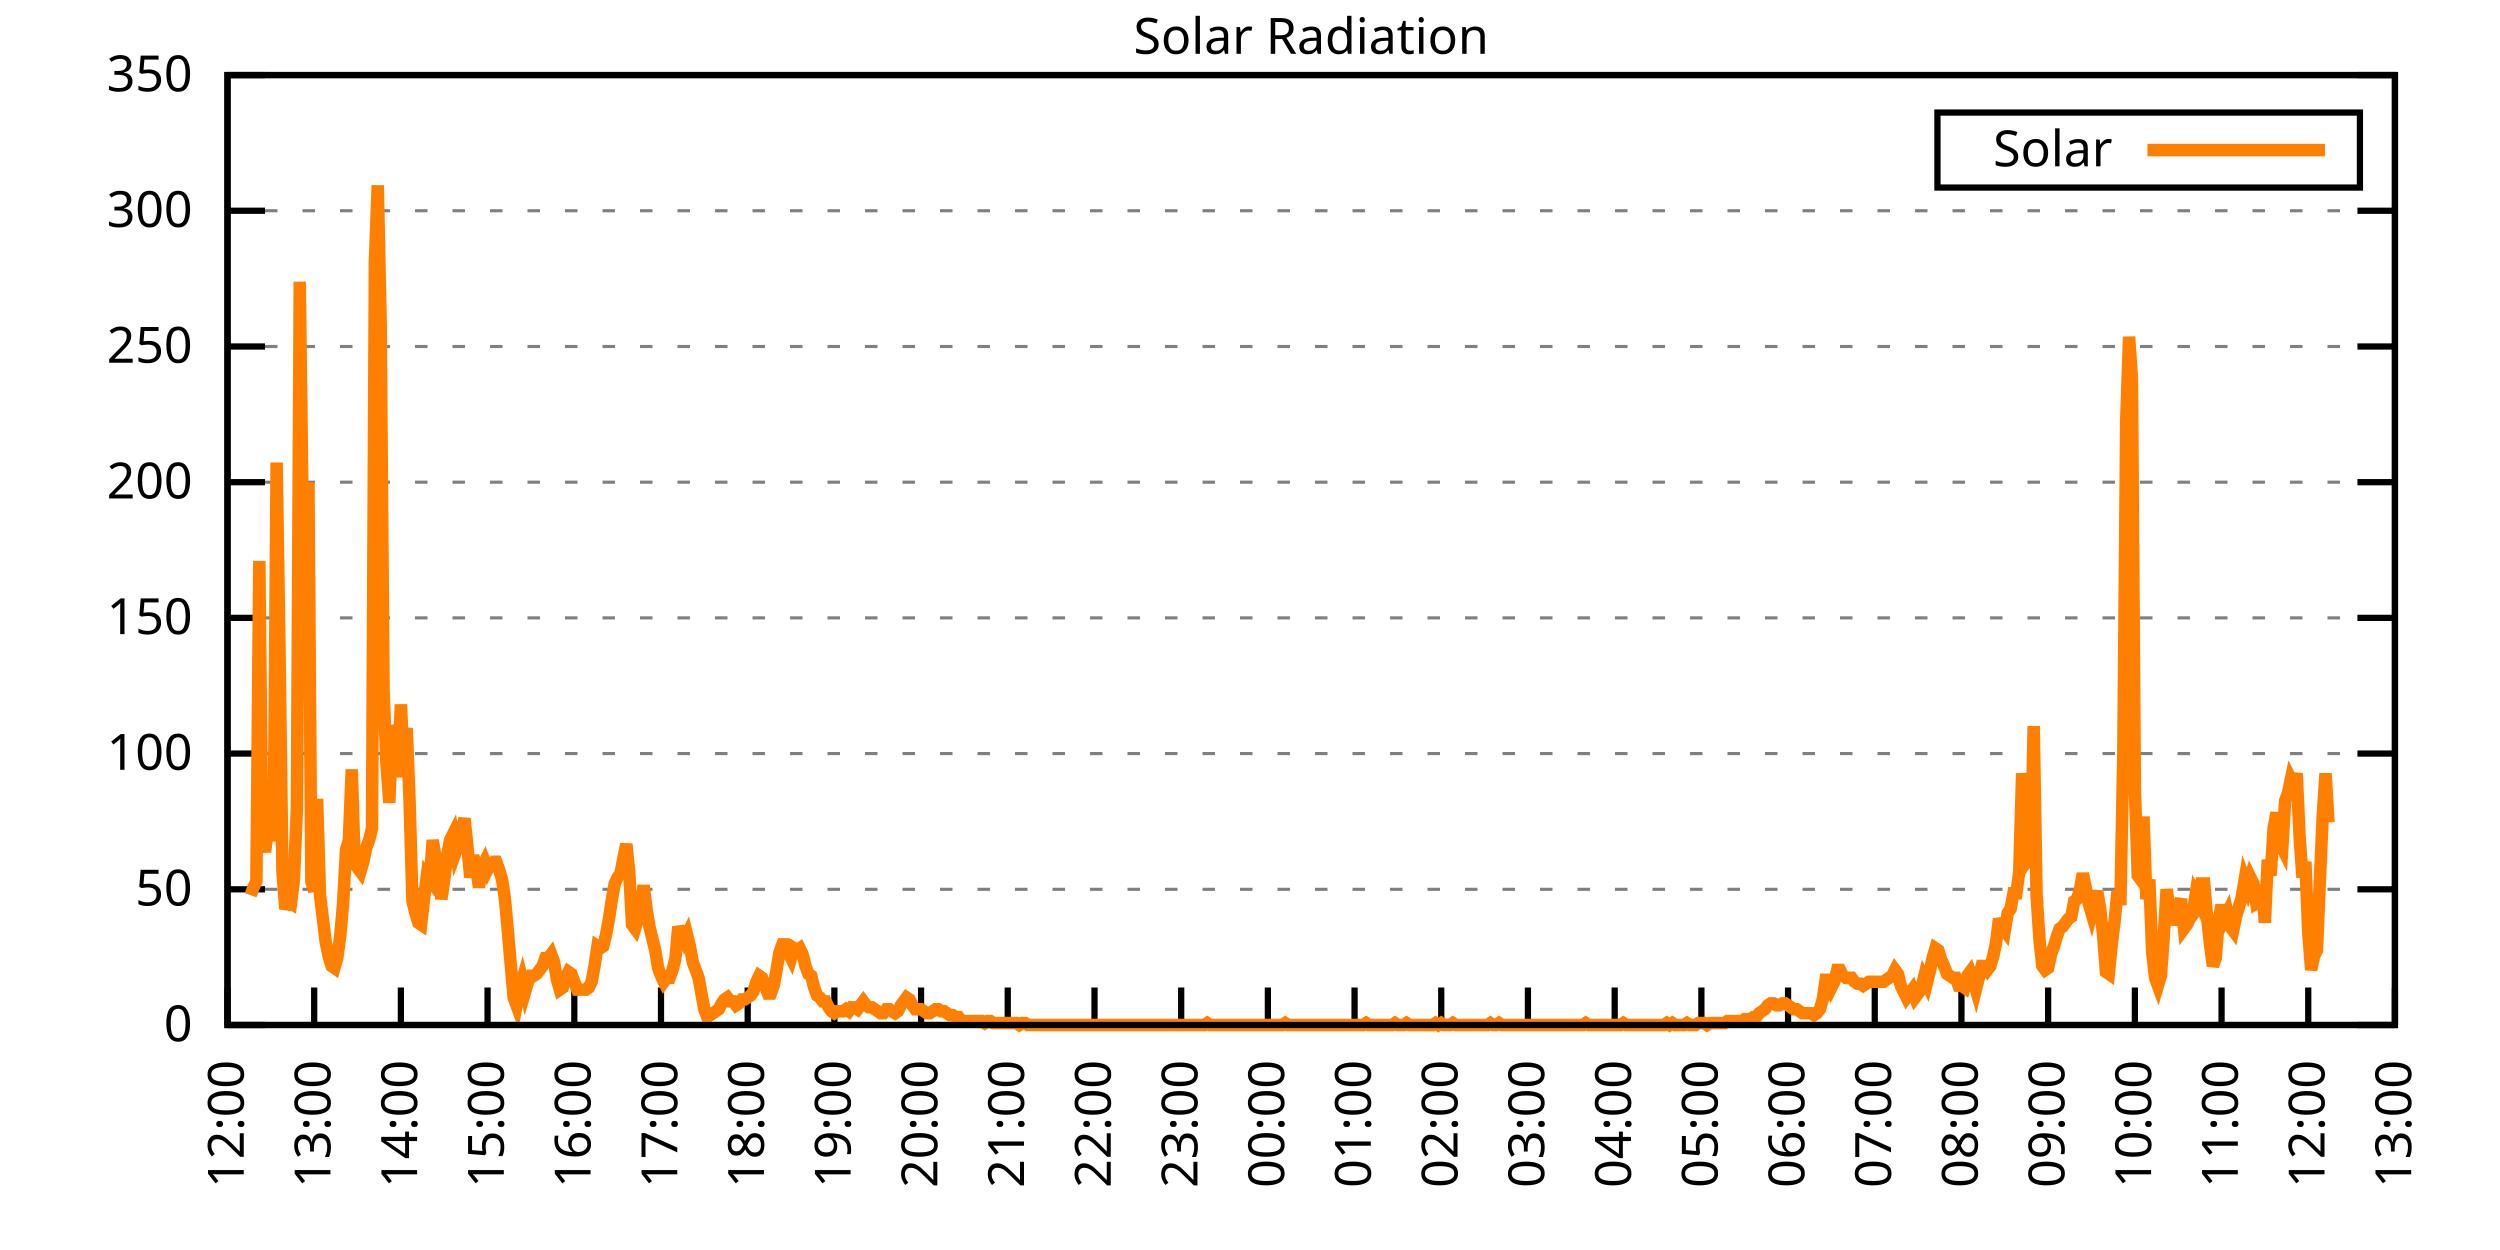
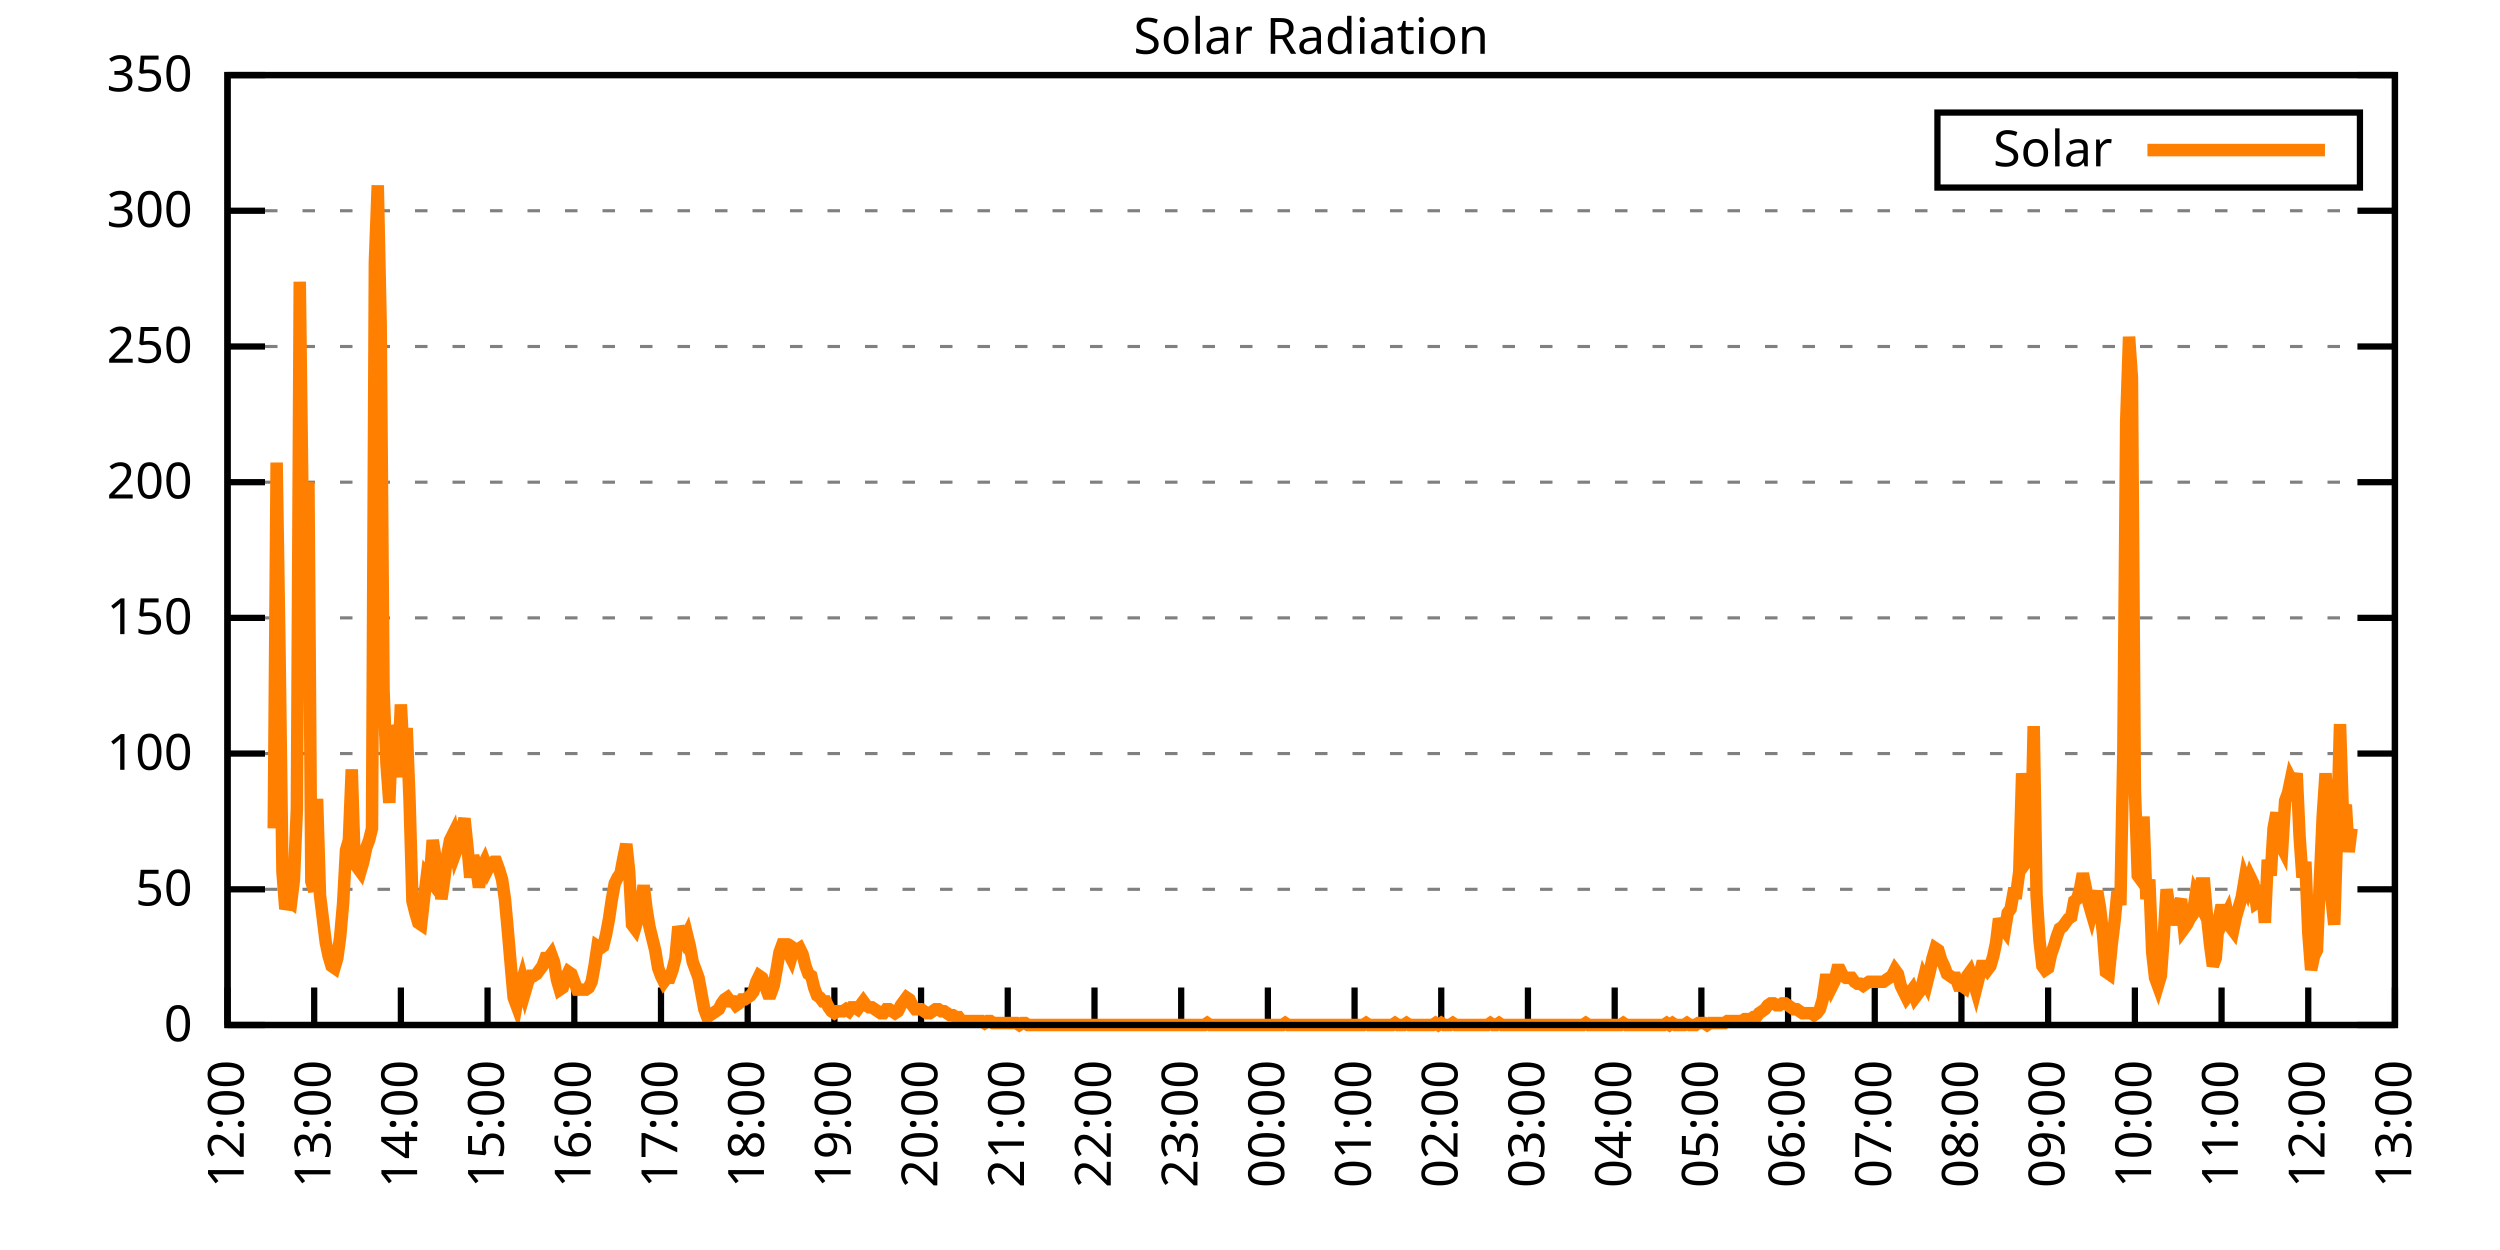
<svg xmlns="http://www.w3.org/2000/svg" xmlns:xlink="http://www.w3.org/1999/xlink" width="400" height="200" viewBox="0 0 400 200">
  <g id="gnuplot_canvas">
    <rect x="0" y="0" width="400" height="200" fill="none" />
    <defs>
      <circle id="gpDot" r="0.5" stroke-width="0.5" stroke="currentColor" />
      <path id="gpPt0" stroke-width="0.333" stroke="currentColor" d="M-1,0 h2 M0,-1 v2" />
      <path id="gpPt1" stroke-width="0.333" stroke="currentColor" d="M-1,-1 L1,1 M1,-1 L-1,1" />
      <path id="gpPt2" stroke-width="0.333" stroke="currentColor" d="M-1,0 L1,0 M0,-1 L0,1 M-1,-1 L1,1 M-1,1 L1,-1" />
      <rect id="gpPt3" stroke-width="0.333" stroke="currentColor" x="-1" y="-1" width="2" height="2" />
      <rect id="gpPt4" stroke-width="0.333" stroke="currentColor" fill="currentColor" x="-1" y="-1" width="2" height="2" />
      <circle id="gpPt5" stroke-width="0.333" stroke="currentColor" cx="0" cy="0" r="1" />
      <use xlink:href="#gpPt5" id="gpPt6" fill="currentColor" stroke="none" />
      <path id="gpPt7" stroke-width="0.333" stroke="currentColor" d="M0,-1.33 L-1.33,0.67 L1.33,0.67 z" />
      <use xlink:href="#gpPt7" id="gpPt8" fill="currentColor" stroke="none" />
      <use xlink:href="#gpPt7" id="gpPt9" stroke="currentColor" transform="rotate(180)" />
      <use xlink:href="#gpPt9" id="gpPt10" fill="currentColor" stroke="none" />
      <use xlink:href="#gpPt3" id="gpPt11" stroke="currentColor" transform="rotate(45)" />
      <use xlink:href="#gpPt11" id="gpPt12" fill="currentColor" stroke="none" />
      <path id="gpPt13" stroke-width="0.333" stroke="currentColor" d="M0,1.330 L1.265,0.411 L0.782,-1.067 L-0.782,-1.076 L-1.265,0.411 z" />
      <use xlink:href="#gpPt13" id="gpPt14" fill="currentColor" stroke="none" />
      <filter id="textbox" filterUnits="objectBoundingBox" x="0" y="0" height="1" width="1">
        <feFlood flood-color="white" flood-opacity="1" result="bgnd" />
        <feComposite in="SourceGraphic" in2="bgnd" operator="atop" />
      </filter>
      <filter id="greybox" filterUnits="objectBoundingBox" x="0" y="0" height="1" width="1">
        <feFlood flood-color="lightgrey" flood-opacity="1" result="grey" />
        <feComposite in="SourceGraphic" in2="grey" operator="atop" />
      </filter>
    </defs>
    <g fill="none" color="white" stroke="currentColor" stroke-width="1.00" stroke-linecap="butt" stroke-linejoin="miter">
</g>
    <g fill="none" color="black" stroke="currentColor" stroke-width="1.00" stroke-linecap="butt" stroke-linejoin="miter">
      <g stroke="none" shape-rendering="crispEdges">
        <polygon fill="rgb(255, 255, 255)" points="36.40,164.00 383.18,164.00 383.18,12.02 36.40,12.02 " />
      </g>
    </g>
    <g fill="none" color="black" stroke="currentColor" stroke-width="1.00" stroke-linecap="butt" stroke-linejoin="miter">
</g>
    <g fill="none" color="black" stroke="black" stroke-width="0.50" stroke-linecap="butt" stroke-linejoin="miter">
</g>
    <g fill="none" color="gray" stroke="currentColor" stroke-width="0.50" stroke-linecap="butt" stroke-linejoin="miter">
      <path stroke="gray" stroke-dasharray="2,4" class="gridline" d="M36.40,164.00 L383.19,164.00  " />
    </g>
    <g fill="none" color="gray" stroke="gray" stroke-width="1.00" stroke-linecap="butt" stroke-linejoin="miter">
</g>
    <g fill="none" color="black" stroke="currentColor" stroke-width="1.00" stroke-linecap="butt" stroke-linejoin="miter">
      <path stroke="black" d="M36.40,164.00 L42.40,164.00 M383.19,164.00 L377.19,164.00  " />
      <g transform="translate(30.80,166.60)" stroke="none" fill="black" font-family="Sans" font-size="8.00" text-anchor="end">
        <text>
          <tspan font-family="Sans"> 0</tspan>
        </text>
      </g>
    </g>
    <g fill="none" color="black" stroke="currentColor" stroke-width="1.00" stroke-linecap="butt" stroke-linejoin="miter">
</g>
    <g fill="none" color="black" stroke="black" stroke-width="0.50" stroke-linecap="butt" stroke-linejoin="miter">
</g>
    <g fill="none" color="gray" stroke="currentColor" stroke-width="0.50" stroke-linecap="butt" stroke-linejoin="miter">
      <path stroke="gray" stroke-dasharray="2,4" class="gridline" d="M36.40,142.29 L383.19,142.29  " />
    </g>
    <g fill="none" color="gray" stroke="gray" stroke-width="1.00" stroke-linecap="butt" stroke-linejoin="miter">
</g>
    <g fill="none" color="black" stroke="currentColor" stroke-width="1.00" stroke-linecap="butt" stroke-linejoin="miter">
      <path stroke="black" d="M36.40,142.29 L42.40,142.29 M383.19,142.29 L377.19,142.29  " />
      <g transform="translate(30.80,144.89)" stroke="none" fill="black" font-family="Sans" font-size="8.00" text-anchor="end">
        <text>
          <tspan font-family="Sans"> 50</tspan>
        </text>
      </g>
    </g>
    <g fill="none" color="black" stroke="currentColor" stroke-width="1.00" stroke-linecap="butt" stroke-linejoin="miter">
</g>
    <g fill="none" color="black" stroke="black" stroke-width="0.50" stroke-linecap="butt" stroke-linejoin="miter">
</g>
    <g fill="none" color="gray" stroke="currentColor" stroke-width="0.50" stroke-linecap="butt" stroke-linejoin="miter">
      <path stroke="gray" stroke-dasharray="2,4" class="gridline" d="M36.40,120.57 L383.19,120.57  " />
    </g>
    <g fill="none" color="gray" stroke="gray" stroke-width="1.00" stroke-linecap="butt" stroke-linejoin="miter">
</g>
    <g fill="none" color="black" stroke="currentColor" stroke-width="1.00" stroke-linecap="butt" stroke-linejoin="miter">
      <path stroke="black" d="M36.40,120.57 L42.40,120.57 M383.19,120.57 L377.19,120.57  " />
      <g transform="translate(30.80,123.17)" stroke="none" fill="black" font-family="Sans" font-size="8.00" text-anchor="end">
        <text>
          <tspan font-family="Sans"> 100</tspan>
        </text>
      </g>
    </g>
    <g fill="none" color="black" stroke="currentColor" stroke-width="1.00" stroke-linecap="butt" stroke-linejoin="miter">
</g>
    <g fill="none" color="black" stroke="black" stroke-width="0.50" stroke-linecap="butt" stroke-linejoin="miter">
</g>
    <g fill="none" color="gray" stroke="currentColor" stroke-width="0.50" stroke-linecap="butt" stroke-linejoin="miter">
      <path stroke="gray" stroke-dasharray="2,4" class="gridline" d="M36.40,98.86 L383.19,98.86  " />
    </g>
    <g fill="none" color="gray" stroke="gray" stroke-width="1.00" stroke-linecap="butt" stroke-linejoin="miter">
</g>
    <g fill="none" color="black" stroke="currentColor" stroke-width="1.00" stroke-linecap="butt" stroke-linejoin="miter">
      <path stroke="black" d="M36.40,98.86 L42.40,98.86 M383.19,98.86 L377.19,98.86  " />
      <g transform="translate(30.80,101.46)" stroke="none" fill="black" font-family="Sans" font-size="8.00" text-anchor="end">
        <text>
          <tspan font-family="Sans"> 150</tspan>
        </text>
      </g>
    </g>
    <g fill="none" color="black" stroke="currentColor" stroke-width="1.00" stroke-linecap="butt" stroke-linejoin="miter">
</g>
    <g fill="none" color="black" stroke="black" stroke-width="0.50" stroke-linecap="butt" stroke-linejoin="miter">
</g>
    <g fill="none" color="gray" stroke="currentColor" stroke-width="0.50" stroke-linecap="butt" stroke-linejoin="miter">
      <path stroke="gray" stroke-dasharray="2,4" class="gridline" d="M36.40,77.15 L383.19,77.15  " />
    </g>
    <g fill="none" color="gray" stroke="gray" stroke-width="1.00" stroke-linecap="butt" stroke-linejoin="miter">
</g>
    <g fill="none" color="black" stroke="currentColor" stroke-width="1.00" stroke-linecap="butt" stroke-linejoin="miter">
      <path stroke="black" d="M36.40,77.15 L42.40,77.15 M383.19,77.15 L377.19,77.15  " />
      <g transform="translate(30.80,79.75)" stroke="none" fill="black" font-family="Sans" font-size="8.00" text-anchor="end">
        <text>
          <tspan font-family="Sans"> 200</tspan>
        </text>
      </g>
    </g>
    <g fill="none" color="black" stroke="currentColor" stroke-width="1.00" stroke-linecap="butt" stroke-linejoin="miter">
</g>
    <g fill="none" color="black" stroke="black" stroke-width="0.50" stroke-linecap="butt" stroke-linejoin="miter">
</g>
    <g fill="none" color="gray" stroke="currentColor" stroke-width="0.50" stroke-linecap="butt" stroke-linejoin="miter">
      <path stroke="gray" stroke-dasharray="2,4" class="gridline" d="M36.40,55.44 L383.19,55.44  " />
    </g>
    <g fill="none" color="gray" stroke="gray" stroke-width="1.00" stroke-linecap="butt" stroke-linejoin="miter">
</g>
    <g fill="none" color="black" stroke="currentColor" stroke-width="1.00" stroke-linecap="butt" stroke-linejoin="miter">
      <path stroke="black" d="M36.40,55.44 L42.40,55.44 M383.19,55.44 L377.19,55.44  " />
      <g transform="translate(30.80,58.04)" stroke="none" fill="black" font-family="Sans" font-size="8.00" text-anchor="end">
        <text>
          <tspan font-family="Sans"> 250</tspan>
        </text>
      </g>
    </g>
    <g fill="none" color="black" stroke="currentColor" stroke-width="1.00" stroke-linecap="butt" stroke-linejoin="miter">
</g>
    <g fill="none" color="black" stroke="black" stroke-width="0.50" stroke-linecap="butt" stroke-linejoin="miter">
</g>
    <g fill="none" color="gray" stroke="currentColor" stroke-width="0.50" stroke-linecap="butt" stroke-linejoin="miter">
      <path stroke="gray" stroke-dasharray="2,4" class="gridline" d="M36.40,33.72 L383.19,33.72  " />
    </g>
    <g fill="none" color="gray" stroke="gray" stroke-width="1.00" stroke-linecap="butt" stroke-linejoin="miter">
</g>
    <g fill="none" color="black" stroke="currentColor" stroke-width="1.00" stroke-linecap="butt" stroke-linejoin="miter">
      <path stroke="black" d="M36.40,33.72 L42.40,33.72 M383.19,33.72 L377.19,33.72  " />
      <g transform="translate(30.80,36.32)" stroke="none" fill="black" font-family="Sans" font-size="8.00" text-anchor="end">
        <text>
          <tspan font-family="Sans"> 300</tspan>
        </text>
      </g>
    </g>
    <g fill="none" color="black" stroke="currentColor" stroke-width="1.00" stroke-linecap="butt" stroke-linejoin="miter">
</g>
    <g fill="none" color="black" stroke="black" stroke-width="0.50" stroke-linecap="butt" stroke-linejoin="miter">
</g>
    <g fill="none" color="gray" stroke="currentColor" stroke-width="0.50" stroke-linecap="butt" stroke-linejoin="miter">
      <path stroke="gray" stroke-dasharray="2,4" class="gridline" d="M36.40,12.01 L383.19,12.01  " />
    </g>
    <g fill="none" color="gray" stroke="gray" stroke-width="1.00" stroke-linecap="butt" stroke-linejoin="miter">
</g>
    <g fill="none" color="black" stroke="currentColor" stroke-width="1.00" stroke-linecap="butt" stroke-linejoin="miter">
      <path stroke="black" d="M36.40,12.01 L42.40,12.01 M383.19,12.01 L377.19,12.01  " />
      <g transform="translate(30.80,14.61)" stroke="none" fill="black" font-family="Sans" font-size="8.00" text-anchor="end">
        <text>
          <tspan font-family="Sans"> 350</tspan>
        </text>
      </g>
    </g>
    <g fill="none" color="black" stroke="currentColor" stroke-width="1.00" stroke-linecap="butt" stroke-linejoin="miter">
      <path stroke="black" d="M36.40,164.00 L36.40,158.00  " />
      <g transform="translate(39.00,169.60) rotate(270.00)" stroke="none" fill="black" font-family="Sans" font-size="8.00" text-anchor="end">
        <text>
          <tspan font-family="Sans">12:00</tspan>
        </text>
      </g>
    </g>
    <g fill="none" color="black" stroke="currentColor" stroke-width="1.00" stroke-linecap="butt" stroke-linejoin="miter">
      <path stroke="black" d="M50.27,164.00 L50.27,158.00  " />
      <g transform="translate(52.87,169.60) rotate(270.00)" stroke="none" fill="black" font-family="Sans" font-size="8.00" text-anchor="end">
        <text>
          <tspan font-family="Sans">13:00</tspan>
        </text>
      </g>
    </g>
    <g fill="none" color="black" stroke="currentColor" stroke-width="1.00" stroke-linecap="butt" stroke-linejoin="miter">
      <path stroke="black" d="M64.14,164.00 L64.14,158.00  " />
      <g transform="translate(66.74,169.60) rotate(270.00)" stroke="none" fill="black" font-family="Sans" font-size="8.00" text-anchor="end">
        <text>
          <tspan font-family="Sans">14:00</tspan>
        </text>
      </g>
    </g>
    <g fill="none" color="black" stroke="currentColor" stroke-width="1.00" stroke-linecap="butt" stroke-linejoin="miter">
      <path stroke="black" d="M78.01,164.00 L78.01,158.00  " />
      <g transform="translate(80.61,169.60) rotate(270.00)" stroke="none" fill="black" font-family="Sans" font-size="8.00" text-anchor="end">
        <text>
          <tspan font-family="Sans">15:00</tspan>
        </text>
      </g>
    </g>
    <g fill="none" color="black" stroke="currentColor" stroke-width="1.00" stroke-linecap="butt" stroke-linejoin="miter">
      <path stroke="black" d="M91.89,164.00 L91.89,158.00  " />
      <g transform="translate(94.49,169.60) rotate(270.00)" stroke="none" fill="black" font-family="Sans" font-size="8.00" text-anchor="end">
        <text>
          <tspan font-family="Sans">16:00</tspan>
        </text>
      </g>
    </g>
    <g fill="none" color="black" stroke="currentColor" stroke-width="1.00" stroke-linecap="butt" stroke-linejoin="miter">
      <path stroke="black" d="M105.76,164.00 L105.76,158.00  " />
      <g transform="translate(108.36,169.60) rotate(270.00)" stroke="none" fill="black" font-family="Sans" font-size="8.00" text-anchor="end">
        <text>
          <tspan font-family="Sans">17:00</tspan>
        </text>
      </g>
    </g>
    <g fill="none" color="black" stroke="currentColor" stroke-width="1.00" stroke-linecap="butt" stroke-linejoin="miter">
      <path stroke="black" d="M119.63,164.00 L119.63,158.00  " />
      <g transform="translate(122.23,169.60) rotate(270.00)" stroke="none" fill="black" font-family="Sans" font-size="8.00" text-anchor="end">
        <text>
          <tspan font-family="Sans">18:00</tspan>
        </text>
      </g>
    </g>
    <g fill="none" color="black" stroke="currentColor" stroke-width="1.00" stroke-linecap="butt" stroke-linejoin="miter">
      <path stroke="black" d="M133.50,164.00 L133.50,158.00  " />
      <g transform="translate(136.10,169.60) rotate(270.00)" stroke="none" fill="black" font-family="Sans" font-size="8.00" text-anchor="end">
        <text>
          <tspan font-family="Sans">19:00</tspan>
        </text>
      </g>
    </g>
    <g fill="none" color="black" stroke="currentColor" stroke-width="1.00" stroke-linecap="butt" stroke-linejoin="miter">
      <path stroke="black" d="M147.37,164.00 L147.37,158.00  " />
      <g transform="translate(149.97,169.60) rotate(270.00)" stroke="none" fill="black" font-family="Sans" font-size="8.00" text-anchor="end">
        <text>
          <tspan font-family="Sans">20:00</tspan>
        </text>
      </g>
    </g>
    <g fill="none" color="black" stroke="currentColor" stroke-width="1.00" stroke-linecap="butt" stroke-linejoin="miter">
      <path stroke="black" d="M161.24,164.00 L161.24,158.00  " />
      <g transform="translate(163.84,169.60) rotate(270.00)" stroke="none" fill="black" font-family="Sans" font-size="8.00" text-anchor="end">
        <text>
          <tspan font-family="Sans">21:00</tspan>
        </text>
      </g>
    </g>
    <g fill="none" color="black" stroke="currentColor" stroke-width="1.00" stroke-linecap="butt" stroke-linejoin="miter">
      <path stroke="black" d="M175.12,164.00 L175.12,158.00  " />
      <g transform="translate(177.72,169.60) rotate(270.00)" stroke="none" fill="black" font-family="Sans" font-size="8.00" text-anchor="end">
        <text>
          <tspan font-family="Sans">22:00</tspan>
        </text>
      </g>
    </g>
    <g fill="none" color="black" stroke="currentColor" stroke-width="1.00" stroke-linecap="butt" stroke-linejoin="miter">
      <path stroke="black" d="M188.99,164.00 L188.99,158.00  " />
      <g transform="translate(191.59,169.60) rotate(270.00)" stroke="none" fill="black" font-family="Sans" font-size="8.00" text-anchor="end">
        <text>
          <tspan font-family="Sans">23:00</tspan>
        </text>
      </g>
    </g>
    <g fill="none" color="black" stroke="currentColor" stroke-width="1.00" stroke-linecap="butt" stroke-linejoin="miter">
      <path stroke="black" d="M202.86,164.00 L202.86,158.00  " />
      <g transform="translate(205.46,169.60) rotate(270.00)" stroke="none" fill="black" font-family="Sans" font-size="8.00" text-anchor="end">
        <text>
          <tspan font-family="Sans">00:00</tspan>
        </text>
      </g>
    </g>
    <g fill="none" color="black" stroke="currentColor" stroke-width="1.00" stroke-linecap="butt" stroke-linejoin="miter">
      <path stroke="black" d="M216.73,164.00 L216.73,158.00  " />
      <g transform="translate(219.33,169.60) rotate(270.00)" stroke="none" fill="black" font-family="Sans" font-size="8.00" text-anchor="end">
        <text>
          <tspan font-family="Sans">01:00</tspan>
        </text>
      </g>
    </g>
    <g fill="none" color="black" stroke="currentColor" stroke-width="1.00" stroke-linecap="butt" stroke-linejoin="miter">
      <path stroke="black" d="M230.60,164.00 L230.60,158.00  " />
      <g transform="translate(233.20,169.60) rotate(270.00)" stroke="none" fill="black" font-family="Sans" font-size="8.00" text-anchor="end">
        <text>
          <tspan font-family="Sans">02:00</tspan>
        </text>
      </g>
    </g>
    <g fill="none" color="black" stroke="currentColor" stroke-width="1.00" stroke-linecap="butt" stroke-linejoin="miter">
      <path stroke="black" d="M244.47,164.00 L244.47,158.00  " />
      <g transform="translate(247.07,169.60) rotate(270.00)" stroke="none" fill="black" font-family="Sans" font-size="8.00" text-anchor="end">
        <text>
          <tspan font-family="Sans">03:00</tspan>
        </text>
      </g>
    </g>
    <g fill="none" color="black" stroke="currentColor" stroke-width="1.00" stroke-linecap="butt" stroke-linejoin="miter">
      <path stroke="black" d="M258.35,164.00 L258.35,158.00  " />
      <g transform="translate(260.95,169.60) rotate(270.00)" stroke="none" fill="black" font-family="Sans" font-size="8.00" text-anchor="end">
        <text>
          <tspan font-family="Sans">04:00</tspan>
        </text>
      </g>
    </g>
    <g fill="none" color="black" stroke="currentColor" stroke-width="1.00" stroke-linecap="butt" stroke-linejoin="miter">
      <path stroke="black" d="M272.22,164.00 L272.22,158.00  " />
      <g transform="translate(274.82,169.60) rotate(270.00)" stroke="none" fill="black" font-family="Sans" font-size="8.00" text-anchor="end">
        <text>
          <tspan font-family="Sans">05:00</tspan>
        </text>
      </g>
    </g>
    <g fill="none" color="black" stroke="currentColor" stroke-width="1.00" stroke-linecap="butt" stroke-linejoin="miter">
      <path stroke="black" d="M286.09,164.00 L286.09,158.00  " />
      <g transform="translate(288.69,169.60) rotate(270.00)" stroke="none" fill="black" font-family="Sans" font-size="8.00" text-anchor="end">
        <text>
          <tspan font-family="Sans">06:00</tspan>
        </text>
      </g>
    </g>
    <g fill="none" color="black" stroke="currentColor" stroke-width="1.00" stroke-linecap="butt" stroke-linejoin="miter">
      <path stroke="black" d="M299.96,164.00 L299.96,158.00  " />
      <g transform="translate(302.56,169.60) rotate(270.00)" stroke="none" fill="black" font-family="Sans" font-size="8.00" text-anchor="end">
        <text>
          <tspan font-family="Sans">07:00</tspan>
        </text>
      </g>
    </g>
    <g fill="none" color="black" stroke="currentColor" stroke-width="1.00" stroke-linecap="butt" stroke-linejoin="miter">
      <path stroke="black" d="M313.83,164.00 L313.83,158.00  " />
      <g transform="translate(316.43,169.60) rotate(270.00)" stroke="none" fill="black" font-family="Sans" font-size="8.00" text-anchor="end">
        <text>
          <tspan font-family="Sans">08:00</tspan>
        </text>
      </g>
    </g>
    <g fill="none" color="black" stroke="currentColor" stroke-width="1.00" stroke-linecap="butt" stroke-linejoin="miter">
      <path stroke="black" d="M327.70,164.00 L327.70,158.00  " />
      <g transform="translate(330.30,169.60) rotate(270.00)" stroke="none" fill="black" font-family="Sans" font-size="8.00" text-anchor="end">
        <text>
          <tspan font-family="Sans">09:00</tspan>
        </text>
      </g>
    </g>
    <g fill="none" color="black" stroke="currentColor" stroke-width="1.00" stroke-linecap="butt" stroke-linejoin="miter">
      <path stroke="black" d="M341.58,164.00 L341.58,158.00  " />
      <g transform="translate(344.18,169.60) rotate(270.00)" stroke="none" fill="black" font-family="Sans" font-size="8.00" text-anchor="end">
        <text>
          <tspan font-family="Sans">10:00</tspan>
        </text>
      </g>
    </g>
    <g fill="none" color="black" stroke="currentColor" stroke-width="1.00" stroke-linecap="butt" stroke-linejoin="miter">
      <path stroke="black" d="M355.45,164.00 L355.45,158.00  " />
      <g transform="translate(358.05,169.60) rotate(270.00)" stroke="none" fill="black" font-family="Sans" font-size="8.00" text-anchor="end">
        <text>
          <tspan font-family="Sans">11:00</tspan>
        </text>
      </g>
    </g>
    <g fill="none" color="black" stroke="currentColor" stroke-width="1.00" stroke-linecap="butt" stroke-linejoin="miter">
      <path stroke="black" d="M369.32,164.00 L369.32,158.00  " />
      <g transform="translate(371.92,169.60) rotate(270.00)" stroke="none" fill="black" font-family="Sans" font-size="8.00" text-anchor="end">
        <text>
          <tspan font-family="Sans">12:00</tspan>
        </text>
      </g>
    </g>
    <g fill="none" color="black" stroke="currentColor" stroke-width="1.00" stroke-linecap="butt" stroke-linejoin="miter">
      <path stroke="black" d="M383.19,164.00 L383.19,158.00  " />
      <g transform="translate(385.79,169.60) rotate(270.00)" stroke="none" fill="black" font-family="Sans" font-size="8.00" text-anchor="end">
        <text>
          <tspan font-family="Sans">13:00</tspan>
        </text>
      </g>
    </g>
    <g fill="none" color="black" stroke="currentColor" stroke-width="1.00" stroke-linecap="butt" stroke-linejoin="miter">
</g>
    <g fill="none" color="black" stroke="currentColor" stroke-width="1.00" stroke-linecap="butt" stroke-linejoin="miter">
      <path stroke="black" d="M36.40,12.01 L36.40,164.00 L383.19,164.00 L383.19,12.01 L36.40,12.01 Z  " />
    </g>
    <g fill="none" color="black" stroke="currentColor" stroke-width="1.00" stroke-linecap="butt" stroke-linejoin="miter">
</g>
    <g fill="none" color="black" stroke="currentColor" stroke-width="1.00" stroke-linecap="butt" stroke-linejoin="miter">
      <path stroke="black" d="M309.99,30.01 L309.99,18.01 L377.59,18.01 L377.59,30.01 L309.99,30.01 Z  " />
    </g>
    <g id="Solar_Radiation_plot_1">
      <g fill="none" color="white" stroke="black" stroke-width="2.00" stroke-linecap="butt" stroke-linejoin="miter">
</g>
      <g fill="none" color="black" stroke="currentColor" stroke-width="2.00" stroke-linecap="butt" stroke-linejoin="miter">
        <g transform="translate(337.99,26.61)" stroke="none" fill="black" font-family="Sans" font-size="8.00" text-anchor="end">
          <text>
            <tspan font-family="Sans">Solar</tspan>
          </text>
        </g>
      </g>
      <g fill="none" color="black" stroke="currentColor" stroke-width="2.00" stroke-linecap="butt" stroke-linejoin="miter">
-         <path stroke="rgb(255, 127,   0)" d="M343.59,24.01 L371.99,24.01 M40.10,143.23 L40.56,141.98 L41.02,141.03 L41.49,89.75 L41.95,133.79 L42.41,136.31   L42.87,132.54 L43.34,134.42 L43.80,132.54 L44.26,74.01 L44.72,103.90 L45.19,139.46 L45.65,145.44 L46.11,144.18   L46.57,144.49 L47.03,140.72 L47.50,129.39 L47.96,45.07 L48.42,81.88 L48.88,106.74 L49.35,77.16 L49.81,141.03   L50.27,142.60 L50.73,127.82 L51.20,143.23 L51.66,147.01 L52.12,150.79 L52.58,152.99 L53.05,154.56 L53.51,154.88   L53.97,153.30 L54.43,149.84 L54.90,144.49 L55.36,136.00 L55.82,134.42 L56.28,123.10 L56.75,138.20 L57.21,138.83   L57.67,139.46 L58.13,137.89 L58.59,135.68 L59.06,134.42 L59.52,132.54 L59.98,41.92 L60.44,29.65 L60.91,51.99   L61.37,110.51 L61.83,122.15 L62.29,128.45 L62.76,116.18 L63.22,117.12 L63.68,124.36 L64.14,112.71 L64.61,121.84   L65.07,116.49 L65.53,128.13 L65.99,144.18 L66.46,146.07 L66.92,147.64 L67.38,147.95 L67.84,143.86 L68.30,140.09   L68.77,140.72 L69.23,134.42 L69.69,137.26 L70.15,137.57 L70.62,143.86 L71.08,140.72 L71.54,136.94 L72.00,134.42   L72.47,133.48 L72.93,136.31 L73.39,135.05 L73.85,132.85 L74.32,130.96 L74.78,135.37 L75.24,140.40 L75.70,136.94   L76.17,138.51 L76.63,141.98 L77.09,138.83 L77.55,137.89 L78.01,139.14 L78.48,138.20 L78.94,137.89 L79.40,137.89   L79.86,139.14 L80.33,140.72 L80.79,143.86 L81.25,148.90 L81.71,154.25 L82.18,159.60 L82.64,160.85 L83.10,158.34   L83.56,156.76 L84.03,158.65 L84.49,157.08 L84.95,156.13 L85.41,156.13 L85.88,155.82 L86.34,155.19 L86.80,154.56   L87.26,153.30 L87.72,153.30 L88.19,152.67 L88.65,153.93 L89.11,156.76 L89.57,158.34 L90.04,158.02 L90.50,156.45   L90.96,155.50 L91.42,155.82 L91.89,157.08 L92.35,158.34 L92.81,158.34 L93.27,158.34 L93.74,158.34 L94.20,158.02   L94.66,157.08 L95.12,154.56 L95.59,151.41 L96.05,151.73 L96.51,151.41 L96.97,149.53 L97.44,147.01 L97.90,143.86   L98.36,141.35 L98.82,140.40 L99.28,139.77 L99.75,137.26 L100.21,135.05 L100.67,139.46 L101.13,147.95 L101.60,148.58   L102.06,147.01 L102.52,145.12 L102.98,141.66 L103.45,145.44 L103.91,148.27 L104.37,150.16 L104.83,152.04 L105.30,154.88   L105.76,156.13 L106.22,157.08 L106.68,156.45 L107.15,156.45 L107.61,155.19 L108.07,153.30 L108.53,148.27 L108.99,149.53   L109.46,150.47 L109.92,149.53 L110.38,151.41 L110.84,153.93 L111.31,155.19 L111.77,156.45 L112.23,158.97 L112.69,161.48   L113.16,162.74 L113.62,162.43 L114.08,162.11 L114.54,161.80 L115.01,161.48 L115.47,160.54 L115.93,159.91 L116.39,159.60   L116.86,160.22 L117.32,160.22 L117.78,160.85 L118.24,160.54 L118.70,159.91 L119.17,159.91 L119.63,159.60 L120.09,159.28   L120.55,158.65 L121.02,157.08 L121.48,156.13 L121.94,156.45 L122.40,157.71 L122.87,158.97 L123.33,158.97 L123.79,157.71   L124.25,155.19 L124.72,152.36 L125.18,151.10 L125.64,151.10 L126.10,152.36 L126.57,153.30 L127.03,151.73 L127.49,152.04   L127.95,151.73 L128.41,152.67 L128.88,154.56 L129.34,155.82 L129.80,156.13 L130.26,158.02 L130.73,159.28 L131.19,159.60   L131.65,160.22 L132.11,160.22 L132.58,161.17 L133.04,161.80 L133.50,162.11 L133.96,161.80 L134.43,161.80 L134.89,161.80   L135.35,161.48 L135.81,161.80 L136.28,161.17 L136.74,161.17 L137.20,161.48 L137.66,160.85 L138.13,160.22 L138.59,160.85   L139.05,161.17 L139.51,161.17 L139.97,161.48 L140.44,161.80 L140.90,162.11 L141.36,162.11 L141.82,161.48 L142.29,161.48   L142.75,161.80 L143.21,162.11 L143.67,161.80 L144.14,160.85 L144.60,160.22 L145.06,159.60 L145.52,159.91 L145.99,160.85   L146.45,161.48 L146.91,161.48 L147.37,161.48 L147.84,161.80 L148.30,162.11 L148.76,162.11 L149.22,161.80 L149.68,161.48   L150.15,161.48 L150.61,161.80 L151.07,161.80 L151.53,162.11 L152.00,162.43 L152.46,162.43 L152.92,162.74 L153.38,162.74   L153.85,163.37 L154.31,163.37 L154.77,163.37 L155.23,163.37 L155.70,163.37 L156.16,163.37 L156.62,163.37 L157.08,163.37   L157.55,163.69 L158.01,163.37 L158.47,163.37 L158.93,163.69 L159.39,163.69 L159.86,163.69 L160.32,163.69 L160.78,163.69   L161.24,163.69 L161.71,163.69 L162.17,163.69 L162.63,163.69 L163.09,164.00 L163.56,163.69 L164.02,163.69 L164.48,164.00   L164.94,164.00 L165.41,164.00 L165.87,164.00 L166.33,164.00 L166.79,164.00 L167.26,164.00 L167.72,164.00 L168.18,164.00   L168.64,164.00 L169.10,164.00 L169.57,164.00 L170.03,164.00 L170.49,164.00 L170.95,164.00 L171.42,164.00 L171.88,164.00   L172.34,164.00 L172.80,164.00 L173.27,164.00 L173.73,164.00 L174.19,164.00 L174.65,164.00 L175.12,164.00 L175.58,164.00   L176.04,164.00 L176.50,164.00 L176.97,164.00 L177.43,164.00 L177.89,164.00 L178.35,164.00 L178.82,164.00 L179.28,164.00   L179.74,164.00 L180.20,164.00 L180.66,164.00 L181.13,164.00 L181.59,164.00 L182.05,164.00 L182.51,164.00 L182.98,164.00   L183.44,164.00 L183.90,164.00 L184.36,164.00 L184.83,164.00 L185.29,164.00 L185.75,164.00 L186.21,164.00 L186.68,164.00   L187.14,164.00 L187.60,164.00 L188.06,164.00 L188.53,164.00 L188.99,164.00 L189.45,164.00 L189.91,164.00 L190.37,164.00   L190.84,164.00 L191.30,164.00 L191.76,164.00 L192.22,164.00 L192.69,164.00 L193.15,163.69 L193.61,164.00 L194.07,164.00   L194.54,164.00 L195.00,164.00 L195.46,164.00 L195.92,164.00 L196.39,164.00 L196.85,164.00 L197.31,164.00 L197.77,164.00   L198.24,164.00 L198.70,164.00 L199.16,164.00 L199.62,164.00 L200.08,164.00 L200.55,164.00 L201.01,164.00 L201.47,164.00   L201.93,164.00 L202.40,164.00 L202.86,164.00 L203.32,164.00 L203.78,164.00 L204.25,164.00 L204.71,164.00 L205.17,164.00   L205.63,163.69 L206.10,164.00 L206.56,164.00 L207.02,164.00 L207.48,164.00 L207.95,164.00 L208.41,164.00 L208.87,164.00   L209.33,164.00 L209.80,164.00 L210.26,164.00 L210.72,164.00 L211.18,164.00 L211.64,164.00 L212.11,164.00 L212.57,164.00   L213.03,164.00 L213.49,164.00 L213.96,164.00 L214.42,164.00 L214.88,164.00 L215.34,164.00 L215.81,164.00 L216.27,164.00   L216.73,164.00 L217.19,164.00 L217.66,164.00 L218.12,164.00 L218.58,163.69 L219.04,164.00 L219.51,164.00 L219.97,164.00   L220.43,164.00 L220.89,164.00 L221.35,164.00 L221.82,164.00 L222.28,164.00 L222.74,164.00 L223.20,163.69 L223.67,164.00   L224.13,164.00 L224.59,164.00 L225.05,163.69 L225.52,164.00 L225.98,164.00 L226.44,164.00 L226.90,164.00 L227.37,164.00   L227.83,164.00 L228.29,164.00 L228.75,164.00 L229.22,164.00 L229.68,163.69 L230.14,164.00 L230.60,163.69 L231.06,164.00   L231.53,164.00 L231.99,164.00 L232.45,163.69 L232.91,164.00 L233.38,164.00 L233.84,164.00 L234.30,164.00 L234.76,164.00   L235.23,164.00 L235.69,164.00 L236.15,164.00 L236.61,164.00 L237.08,164.00 L237.54,164.00 L238.00,164.00 L238.46,163.69   L238.93,164.00 L239.39,164.00 L239.85,163.69 L240.31,164.00 L240.77,164.00 L241.24,164.00 L241.70,164.00 L242.16,164.00   L242.62,164.00 L243.09,164.00 L243.55,164.00 L244.01,164.00 L244.47,164.00 L244.94,164.00 L245.40,164.00 L245.86,164.00   L246.32,164.00 L246.79,164.00 L247.25,164.00 L247.71,164.00 L248.17,164.00 L248.64,164.00 L249.10,164.00 L249.56,164.00   L250.02,164.00 L250.49,164.00 L250.95,164.00 L251.41,164.00 L251.87,164.00 L252.33,164.00 L252.80,164.00 L253.26,164.00   L253.72,163.69 L254.18,164.00 L254.65,164.00 L255.11,164.00 L255.57,164.00 L256.03,164.00 L256.50,164.00 L256.96,164.00   L257.42,164.00 L257.88,164.00 L258.35,164.00 L258.81,164.00 L259.27,164.00 L259.73,163.69 L260.20,164.00 L260.66,164.00   L261.12,164.00 L261.58,164.00 L262.04,164.00 L262.51,164.00 L262.97,164.00 L263.43,164.00 L263.89,164.00 L264.36,164.00   L264.82,164.00 L265.28,164.00 L265.74,164.00 L266.21,164.00 L266.67,163.69 L267.13,164.00 L267.59,163.69 L268.06,164.00   L268.52,164.00 L268.98,164.00 L269.44,164.00 L269.91,163.69 L270.37,164.00 L270.83,164.00 L271.29,164.00 L271.75,163.69   L272.22,163.69 L272.68,163.69 L273.14,164.00 L273.60,163.69 L274.07,163.69 L274.53,163.69 L274.99,163.69 L275.45,163.69   L275.92,163.69 L276.38,163.37 L276.84,163.37 L277.30,163.37 L277.77,163.37 L278.23,163.37 L278.69,163.37 L279.15,163.06   L279.62,163.06 L280.08,163.06 L280.54,162.74 L281.00,162.74 L281.46,162.11 L281.93,161.80 L282.39,161.48 L282.85,160.85   L283.31,160.54 L283.78,160.54 L284.24,160.85 L284.70,160.85 L285.16,160.54 L285.63,160.54 L286.09,160.85 L286.55,161.17   L287.01,161.48 L287.48,161.48 L287.94,161.80 L288.40,162.11 L288.86,162.11 L289.33,162.11 L289.79,162.11 L290.25,162.43   L290.71,162.11 L291.18,161.48 L291.64,159.91 L292.10,156.76 L292.56,156.76 L293.02,158.02 L293.49,157.08 L293.95,155.19   L294.41,155.19 L294.87,156.13 L295.34,156.45 L295.80,156.45 L296.26,156.45 L296.72,157.08 L297.19,157.39 L297.65,157.39   L298.11,157.71 L298.57,157.39 L299.04,157.08 L299.50,157.08 L299.96,157.08 L300.42,157.08 L300.89,157.08 L301.35,157.08   L301.81,156.76 L302.27,156.45 L302.73,156.13 L303.20,155.19 L303.66,155.82 L304.12,157.71 L304.58,158.65 L305.05,159.60   L305.51,158.97 L305.97,158.34 L306.43,159.60 L306.90,158.97 L307.36,158.34 L307.82,156.45 L308.28,157.39 L308.75,155.50   L309.21,153.30 L309.67,151.73 L310.13,152.04 L310.60,153.62 L311.06,154.56 L311.52,155.82 L311.98,156.13 L312.44,156.45   L312.91,156.45 L313.37,157.71 L313.83,157.71 L314.29,158.02 L314.76,156.13 L315.22,155.50 L315.68,156.76 L316.14,158.34   L316.61,156.45 L317.07,154.56 L317.53,154.56 L317.99,155.19 L318.46,154.56 L318.92,152.99 L319.38,150.79 L319.84,147.01   L320.31,148.27 L320.77,148.90 L321.23,146.07 L321.69,145.44 L322.15,142.92 L322.62,142.92 L323.08,139.46 L323.54,123.73   L324.00,128.76 L324.47,137.57 L324.93,136.94 L325.39,116.18 L325.85,143.23 L326.32,150.47 L326.78,154.56 L327.24,155.19   L327.70,154.88 L328.17,152.67 L328.63,151.41 L329.09,149.84 L329.55,148.58 L330.02,148.27 L330.48,147.64 L330.94,147.01   L331.40,146.70 L331.87,144.18 L332.33,143.86 L332.79,142.29 L333.25,139.77 L333.71,141.98 L334.18,144.49 L334.64,146.07   L335.10,144.18 L335.56,142.60 L336.03,145.44 L336.49,149.53 L336.95,155.50 L337.41,155.82 L337.88,151.10 L338.34,147.32   L338.80,142.60 L339.26,144.81 L339.73,120.58 L340.19,67.41 L340.65,53.88 L341.11,60.48 L341.58,126.24 L342.04,140.09   L342.50,140.72 L342.96,130.65 L343.42,143.86 L343.89,140.72 L344.35,152.36 L344.81,156.45 L345.27,157.71 L345.74,156.13   L346.20,149.84 L346.66,142.29 L347.12,145.44 L347.59,147.95 L348.05,145.75 L348.51,145.12 L348.97,143.86 L349.44,148.58   L349.90,147.95 L350.36,147.01 L350.82,146.38 L351.29,143.23 L351.75,144.18 L352.21,141.35 L352.67,141.35 L353.13,146.70   L353.60,151.10 L354.06,154.56 L354.52,153.30 L354.98,147.32 L355.45,144.81 L355.91,147.01 L356.37,146.07 L356.83,148.27   L357.30,148.90 L357.76,146.70 L358.22,145.12 L358.68,143.55 L359.15,140.72 L359.61,141.98 L360.07,140.40 L360.53,141.35   L361.00,144.49 L361.46,144.18 L361.92,141.66 L362.38,147.64 L362.84,137.57 L363.31,140.09 L363.77,132.54 L364.23,130.02   L364.69,134.74 L365.16,135.68 L365.62,128.13 L366.08,126.87 L366.54,124.67 L367.01,125.61 L367.47,123.73 L367.93,133.79   L368.39,140.40 L368.86,137.89 L369.32,149.21 L369.78,155.19 L370.24,152.99 L370.71,152.04 L371.17,141.03 L371.63,130.65   L372.09,123.73 L372.56,131.59  " />
+         <path stroke="rgb(255, 127,   0)" d="M343.59,24.01 L371.99,24.01 M43.80,132.54 L44.26,74.01 L44.72,103.90 L45.19,139.46 L45.65,145.44 L46.11,144.18   L46.57,144.49 L47.03,140.72 L47.50,129.39 L47.96,45.07 L48.42,81.88 L48.88,106.74 L49.35,77.16 L49.81,141.03   L50.27,142.60 L50.73,127.82 L51.20,143.23 L51.66,147.01 L52.12,150.79 L52.58,152.99 L53.05,154.56 L53.51,154.88   L53.97,153.30 L54.43,149.84 L54.90,144.49 L55.36,136.00 L55.82,134.42 L56.28,123.10 L56.75,138.20 L57.21,138.83   L57.67,139.46 L58.13,137.89 L58.59,135.68 L59.06,134.42 L59.52,132.54 L59.98,41.92 L60.44,29.65 L60.91,51.99   L61.37,110.51 L61.83,122.15 L62.29,128.45 L62.76,116.18 L63.22,117.12 L63.68,124.36 L64.14,112.71 L64.61,121.84   L65.07,116.49 L65.53,128.13 L65.99,144.18 L66.46,146.07 L66.92,147.64 L67.38,147.95 L67.84,143.86 L68.30,140.09   L68.77,140.72 L69.23,134.42 L69.69,137.26 L70.15,137.57 L70.62,143.86 L71.08,140.72 L71.54,136.94 L72.00,134.42   L72.47,133.48 L72.93,136.31 L73.39,135.05 L73.85,132.85 L74.32,130.96 L74.78,135.37 L75.24,140.40 L75.70,136.94   L76.17,138.51 L76.63,141.98 L77.09,138.83 L77.55,137.89 L78.01,139.14 L78.48,138.20 L78.94,137.89 L79.40,137.89   L79.86,139.14 L80.33,140.72 L80.79,143.86 L81.25,148.90 L81.71,154.25 L82.18,159.60 L82.64,160.85 L83.10,158.34   L83.56,156.76 L84.03,158.65 L84.49,157.08 L84.95,156.13 L85.41,156.13 L85.88,155.82 L86.34,155.19 L86.80,154.56   L87.26,153.30 L87.72,153.30 L88.19,152.67 L88.65,153.93 L89.11,156.76 L89.57,158.34 L90.04,158.02 L90.50,156.45   L90.96,155.50 L91.42,155.82 L91.89,157.08 L92.35,158.34 L92.81,158.34 L93.27,158.34 L93.74,158.34 L94.20,158.02   L94.66,157.08 L95.12,154.56 L95.59,151.41 L96.05,151.73 L96.51,151.41 L96.97,149.53 L97.44,147.01 L97.90,143.86   L98.36,141.35 L98.82,140.40 L99.28,139.77 L99.75,137.26 L100.21,135.05 L100.67,139.46 L101.13,147.95 L101.60,148.58   L102.06,147.01 L102.52,145.12 L102.98,141.66 L103.45,145.44 L103.91,148.27 L104.37,150.16 L104.83,152.04 L105.30,154.88   L105.76,156.13 L106.22,157.08 L106.68,156.45 L107.15,156.45 L107.61,155.19 L108.07,153.30 L108.53,148.27 L108.99,149.53   L109.46,150.47 L109.92,149.53 L110.38,151.41 L110.84,153.93 L111.31,155.19 L111.77,156.45 L112.23,158.97 L112.69,161.48   L113.16,162.74 L113.62,162.43 L114.08,162.11 L114.54,161.80 L115.01,161.48 L115.47,160.54 L115.93,159.91 L116.39,159.60   L116.86,160.22 L117.32,160.22 L117.78,160.85 L118.24,160.54 L118.70,159.91 L119.17,159.91 L119.63,159.60 L120.09,159.28   L120.55,158.65 L121.02,157.08 L121.48,156.13 L121.94,156.45 L122.40,157.71 L122.87,158.97 L123.33,158.97 L123.79,157.71   L124.25,155.19 L124.72,152.36 L125.18,151.10 L125.64,151.10 L126.10,152.36 L126.57,153.30 L127.03,151.73 L127.49,152.04   L127.95,151.73 L128.41,152.67 L128.88,154.56 L129.34,155.82 L129.80,156.13 L130.26,158.02 L130.73,159.28 L131.19,159.60   L131.65,160.22 L132.11,160.22 L132.58,161.17 L133.04,161.80 L133.50,162.11 L133.96,161.80 L134.43,161.80 L134.89,161.80   L135.35,161.48 L135.81,161.80 L136.28,161.17 L136.74,161.17 L137.20,161.48 L137.66,160.85 L138.13,160.22 L138.59,160.85   L139.05,161.17 L139.51,161.17 L139.97,161.48 L140.44,161.80 L140.90,162.11 L141.36,162.11 L141.82,161.48 L142.29,161.48   L142.75,161.80 L143.21,162.11 L143.67,161.80 L144.14,160.85 L144.60,160.22 L145.06,159.60 L145.52,159.91 L145.99,160.85   L146.45,161.48 L146.91,161.48 L147.37,161.48 L147.84,161.80 L148.30,162.11 L148.76,162.11 L149.22,161.80 L149.68,161.48   L150.15,161.48 L150.61,161.80 L151.07,161.80 L151.53,162.11 L152.00,162.43 L152.46,162.43 L152.92,162.74 L153.38,162.74   L153.85,163.37 L154.31,163.37 L154.77,163.37 L155.23,163.37 L155.70,163.37 L156.16,163.37 L156.62,163.37 L157.08,163.37   L157.55,163.69 L158.01,163.37 L158.47,163.37 L158.93,163.69 L159.39,163.69 L159.86,163.69 L160.32,163.69 L160.78,163.69   L161.24,163.69 L161.71,163.69 L162.17,163.69 L162.63,163.69 L163.09,164.00 L163.56,163.69 L164.02,163.69 L164.48,164.00   L164.94,164.00 L165.41,164.00 L165.87,164.00 L166.33,164.00 L166.79,164.00 L167.26,164.00 L167.72,164.00 L168.18,164.00   L168.64,164.00 L169.10,164.00 L169.57,164.00 L170.03,164.00 L170.49,164.00 L170.95,164.00 L171.42,164.00 L171.88,164.00   L172.34,164.00 L172.80,164.00 L173.27,164.00 L173.73,164.00 L174.19,164.00 L174.65,164.00 L175.12,164.00 L175.58,164.00   L176.04,164.00 L176.50,164.00 L176.97,164.00 L177.43,164.00 L177.89,164.00 L178.35,164.00 L178.82,164.00 L179.28,164.00   L179.74,164.00 L180.20,164.00 L180.66,164.00 L181.13,164.00 L181.59,164.00 L182.05,164.00 L182.51,164.00 L182.98,164.00   L183.44,164.00 L183.90,164.00 L184.36,164.00 L184.83,164.00 L185.29,164.00 L185.75,164.00 L186.21,164.00 L186.68,164.00   L187.14,164.00 L187.60,164.00 L188.06,164.00 L188.53,164.00 L188.99,164.00 L189.45,164.00 L189.91,164.00 L190.37,164.00   L190.84,164.00 L191.30,164.00 L191.76,164.00 L192.22,164.00 L192.69,164.00 L193.15,163.69 L193.61,164.00 L194.07,164.00   L194.54,164.00 L195.00,164.00 L195.46,164.00 L195.92,164.00 L196.39,164.00 L196.85,164.00 L197.31,164.00 L197.77,164.00   L198.24,164.00 L198.70,164.00 L199.16,164.00 L199.62,164.00 L200.08,164.00 L200.55,164.00 L201.01,164.00 L201.47,164.00   L201.93,164.00 L202.40,164.00 L202.86,164.00 L203.32,164.00 L203.78,164.00 L204.25,164.00 L204.71,164.00 L205.17,164.00   L205.63,163.69 L206.10,164.00 L206.56,164.00 L207.02,164.00 L207.48,164.00 L207.95,164.00 L208.41,164.00 L208.87,164.00   L209.33,164.00 L209.80,164.00 L210.26,164.00 L210.72,164.00 L211.18,164.00 L211.64,164.00 L212.11,164.00 L212.57,164.00   L213.03,164.00 L213.49,164.00 L213.96,164.00 L214.42,164.00 L214.88,164.00 L215.34,164.00 L215.81,164.00 L216.27,164.00   L216.73,164.00 L217.19,164.00 L217.66,164.00 L218.12,164.00 L218.58,163.69 L219.04,164.00 L219.51,164.00 L219.97,164.00   L220.43,164.00 L220.89,164.00 L221.35,164.00 L221.82,164.00 L222.28,164.00 L222.74,164.00 L223.20,163.69 L223.67,164.00   L224.13,164.00 L224.59,164.00 L225.05,163.69 L225.52,164.00 L225.98,164.00 L226.44,164.00 L226.90,164.00 L227.37,164.00   L227.83,164.00 L228.29,164.00 L228.75,164.00 L229.22,164.00 L229.68,163.69 L230.14,164.00 L230.60,163.69 L231.06,164.00   L231.53,164.00 L231.99,164.00 L232.45,163.69 L232.91,164.00 L233.38,164.00 L233.84,164.00 L234.30,164.00 L234.76,164.00   L235.23,164.00 L235.69,164.00 L236.15,164.00 L236.61,164.00 L237.08,164.00 L237.54,164.00 L238.00,164.00 L238.46,163.69   L238.93,164.00 L239.39,164.00 L239.85,163.69 L240.31,164.00 L240.77,164.00 L241.24,164.00 L241.70,164.00 L242.16,164.00   L242.62,164.00 L243.09,164.00 L243.55,164.00 L244.01,164.00 L244.47,164.00 L244.94,164.00 L245.40,164.00 L245.86,164.00   L246.32,164.00 L246.79,164.00 L247.25,164.00 L247.71,164.00 L248.17,164.00 L248.64,164.00 L249.10,164.00 L249.56,164.00   L250.02,164.00 L250.49,164.00 L250.95,164.00 L251.41,164.00 L251.87,164.00 L252.33,164.00 L252.80,164.00 L253.26,164.00   L253.72,163.69 L254.18,164.00 L254.65,164.00 L255.11,164.00 L255.57,164.00 L256.03,164.00 L256.50,164.00 L256.96,164.00   L257.42,164.00 L257.88,164.00 L258.35,164.00 L258.81,164.00 L259.27,164.00 L259.73,163.69 L260.20,164.00 L260.66,164.00   L261.12,164.00 L261.58,164.00 L262.04,164.00 L262.51,164.00 L262.97,164.00 L263.43,164.00 L263.89,164.00 L264.36,164.00   L264.82,164.00 L265.28,164.00 L265.74,164.00 L266.21,164.00 L266.67,163.69 L267.13,164.00 L267.59,163.69 L268.06,164.00   L268.52,164.00 L268.98,164.00 L269.44,164.00 L269.91,163.69 L270.37,164.00 L270.83,164.00 L271.29,164.00 L271.75,163.69   L272.22,163.69 L272.68,163.69 L273.14,164.00 L273.60,163.69 L274.07,163.69 L274.53,163.69 L274.99,163.69 L275.45,163.69   L275.92,163.69 L276.38,163.37 L276.84,163.37 L277.30,163.37 L277.77,163.37 L278.23,163.37 L278.69,163.37 L279.15,163.06   L279.62,163.06 L280.08,163.06 L280.54,162.74 L281.00,162.74 L281.46,162.11 L281.93,161.80 L282.39,161.48 L282.85,160.85   L283.31,160.54 L283.78,160.54 L284.24,160.85 L284.70,160.85 L285.16,160.54 L285.63,160.54 L286.09,160.85 L286.55,161.17   L287.01,161.48 L287.48,161.48 L287.94,161.80 L288.40,162.11 L288.86,162.11 L289.33,162.11 L289.79,162.11 L290.25,162.43   L290.71,162.11 L291.18,161.48 L291.64,159.91 L292.10,156.76 L292.56,156.76 L293.02,158.02 L293.49,157.08 L293.95,155.19   L294.41,155.19 L294.87,156.13 L295.34,156.45 L295.80,156.45 L296.26,156.45 L296.72,157.08 L297.19,157.39 L297.65,157.39   L298.11,157.71 L298.57,157.39 L299.04,157.08 L299.50,157.08 L299.96,157.08 L300.42,157.08 L300.89,157.08 L301.35,157.08   L301.81,156.76 L302.27,156.45 L302.73,156.13 L303.20,155.19 L303.66,155.82 L304.12,157.71 L304.58,158.65 L305.05,159.60   L305.51,158.97 L305.97,158.34 L306.43,159.60 L306.90,158.97 L307.36,158.34 L307.82,156.45 L308.28,157.39 L308.75,155.50   L309.21,153.30 L309.67,151.73 L310.13,152.04 L310.60,153.62 L311.06,154.56 L311.52,155.82 L311.98,156.13 L312.44,156.45   L312.91,156.45 L313.37,157.71 L313.83,157.71 L314.29,158.02 L314.76,156.13 L315.22,155.50 L315.68,156.76 L316.14,158.34   L316.61,156.45 L317.07,154.56 L317.53,154.56 L317.99,155.19 L318.46,154.56 L318.92,152.99 L319.38,150.79 L319.84,147.01   L320.31,148.27 L320.77,148.90 L321.23,146.07 L321.69,145.44 L322.15,142.92 L322.62,142.92 L323.08,139.46 L323.54,123.73   L324.00,128.76 L324.47,137.57 L324.93,136.94 L325.39,116.18 L325.85,143.23 L326.32,150.47 L326.78,154.56 L327.24,155.19   L327.70,154.88 L328.17,152.67 L328.63,151.41 L329.09,149.84 L329.55,148.58 L330.02,148.27 L330.48,147.64 L330.94,147.01   L331.40,146.70 L331.87,144.18 L332.33,143.86 L332.79,142.29 L333.25,139.77 L333.71,141.98 L334.18,144.49 L334.64,146.07   L335.10,144.18 L335.56,142.60 L336.03,145.44 L336.49,149.53 L336.95,155.50 L337.41,155.82 L337.88,151.10 L338.34,147.32   L338.80,142.60 L339.26,144.81 L339.73,120.58 L340.19,67.41 L340.65,53.88 L341.11,60.48 L341.58,126.24 L342.04,140.09   L342.50,140.72 L342.96,130.65 L343.42,143.86 L343.89,140.72 L344.35,152.36 L344.81,156.45 L345.27,157.71 L345.74,156.13   L346.20,149.84 L346.66,142.29 L347.12,145.44 L347.59,147.95 L348.05,145.75 L348.51,145.12 L348.97,143.86 L349.44,148.58   L349.90,147.95 L350.36,147.01 L350.82,146.38 L351.29,143.23 L351.75,144.18 L352.21,141.35 L352.67,141.35 L353.13,146.70   L353.60,151.10 L354.06,154.56 L354.52,153.30 L354.98,147.32 L355.45,144.81 L355.91,147.01 L356.37,146.07 L356.83,148.27   L357.30,148.90 L357.76,146.70 L358.22,145.12 L358.68,143.55 L359.15,140.72 L359.61,141.98 L360.07,140.40 L360.53,141.35   L361.00,144.49 L361.46,144.18 L361.92,141.66 L362.38,147.64 L362.84,137.57 L363.31,140.09 L363.77,132.54 L364.23,130.02   L364.69,134.74 L365.16,135.68 L365.62,128.13 L366.08,126.87 L366.54,124.67 L367.01,125.61 L367.47,123.73 L367.93,133.79   L368.39,140.40 L368.86,137.89 L369.32,149.21 L369.78,155.19 L370.24,152.99 L370.71,152.04 L371.17,141.03 L371.63,130.65   L372.09,123.73 L372.56,131.59 L373.02,143.55 L373.48,147.95 L373.94,133.17 L374.40,115.86 L374.87,130.33 L375.33,128.76   L375.79,136.31 L376.25,132.54  " />
      </g>
    </g>
    <g fill="none" color="black" stroke="currentColor" stroke-width="2.00" stroke-linecap="butt" stroke-linejoin="miter">
</g>
    <g fill="none" color="black" stroke="black" stroke-width="1.00" stroke-linecap="butt" stroke-linejoin="miter">
</g>
    <g fill="none" color="black" stroke="currentColor" stroke-width="1.00" stroke-linecap="butt" stroke-linejoin="miter">
      <path stroke="black" d="M36.40,12.01 L36.40,164.00 L383.19,164.00 L383.19,12.01 L36.40,12.01 Z  " />
      <g transform="translate(6.80,88.01) rotate(270.00)" stroke="none" fill="black" font-family="Sans" font-size="8.00" text-anchor="middle">
        <text />
      </g>
    </g>
    <g fill="none" color="black" stroke="currentColor" stroke-width="1.00" stroke-linecap="butt" stroke-linejoin="miter">
</g>
    <g fill="none" color="black" stroke="currentColor" stroke-width="1.00" stroke-linecap="butt" stroke-linejoin="miter">
      <g transform="translate(209.79,8.61)" stroke="none" fill="black" font-family="Sans" font-size="8.00" text-anchor="middle">
        <text>
          <tspan font-family="Sans">Solar Radiation</tspan>
        </text>
      </g>
    </g>
    <g fill="none" color="black" stroke="currentColor" stroke-width="1.00" stroke-linecap="butt" stroke-linejoin="miter">
</g>
  </g>
</svg>
